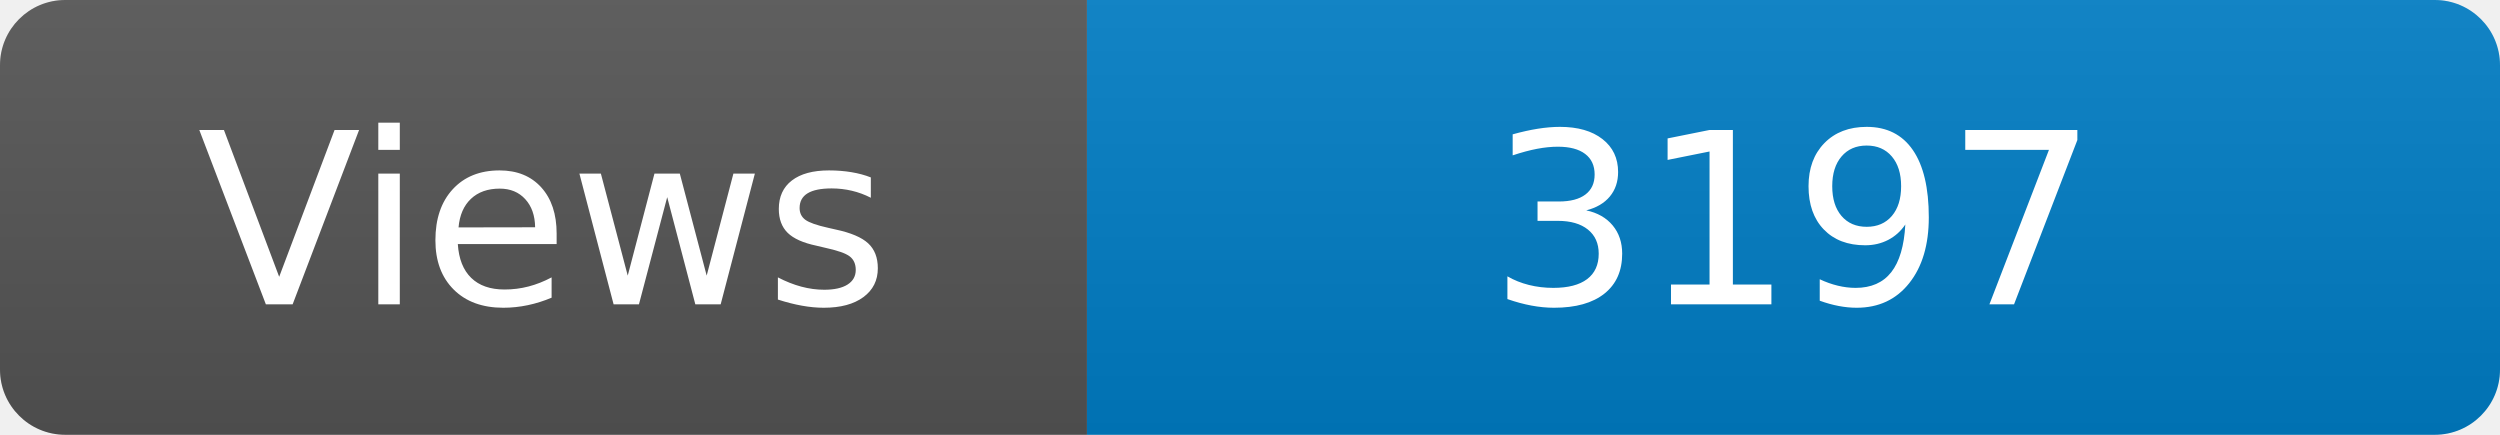
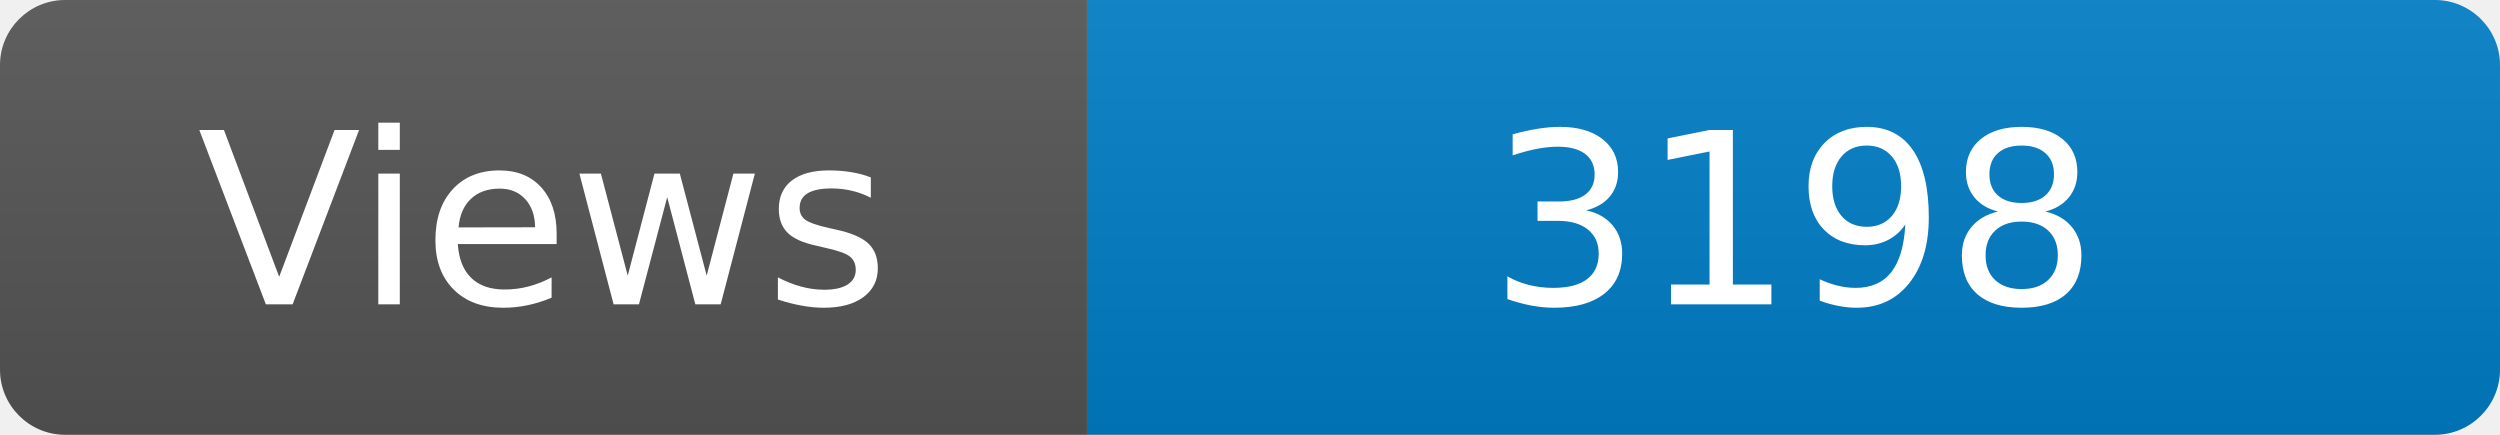
<svg xmlns="http://www.w3.org/2000/svg" width="115" height="20" role="img" aria-label="Maintained?: yes">
  <linearGradient id="s" x2="0" y2="100%">
    <stop offset="0" stop-color="#bbb" stop-opacity=".1" />
    <stop offset="1" stop-opacity=".1" />
  </linearGradient>
  <clipPath id="r">
    <rect width="115" height="20" rx="3" fill="#fff" />
  </clipPath>
  <g clip-path="url(#r)">
    <rect width="50" height="20" fill="#555" />
    <rect x="50" width="160" height="20" fill="#007ec6" />
    <rect width="115" height="20" fill="url(#s)" />
  </g>
  <g fill="#fff" text-anchor="middle" font-family="Verdana,Geneva,DejaVu Sans,sans-serif" font-size="110">
    <text x="250" y="140" transform="scale(.1)" fill="#fff">Views</text>
-     <text x="825" y="140" transform="scale(.1)" fill="#fff">3197</text>
+     <text x="825" y="140" transform="scale(.1)" fill="#fff">3198</text>
  </g>
</svg>
